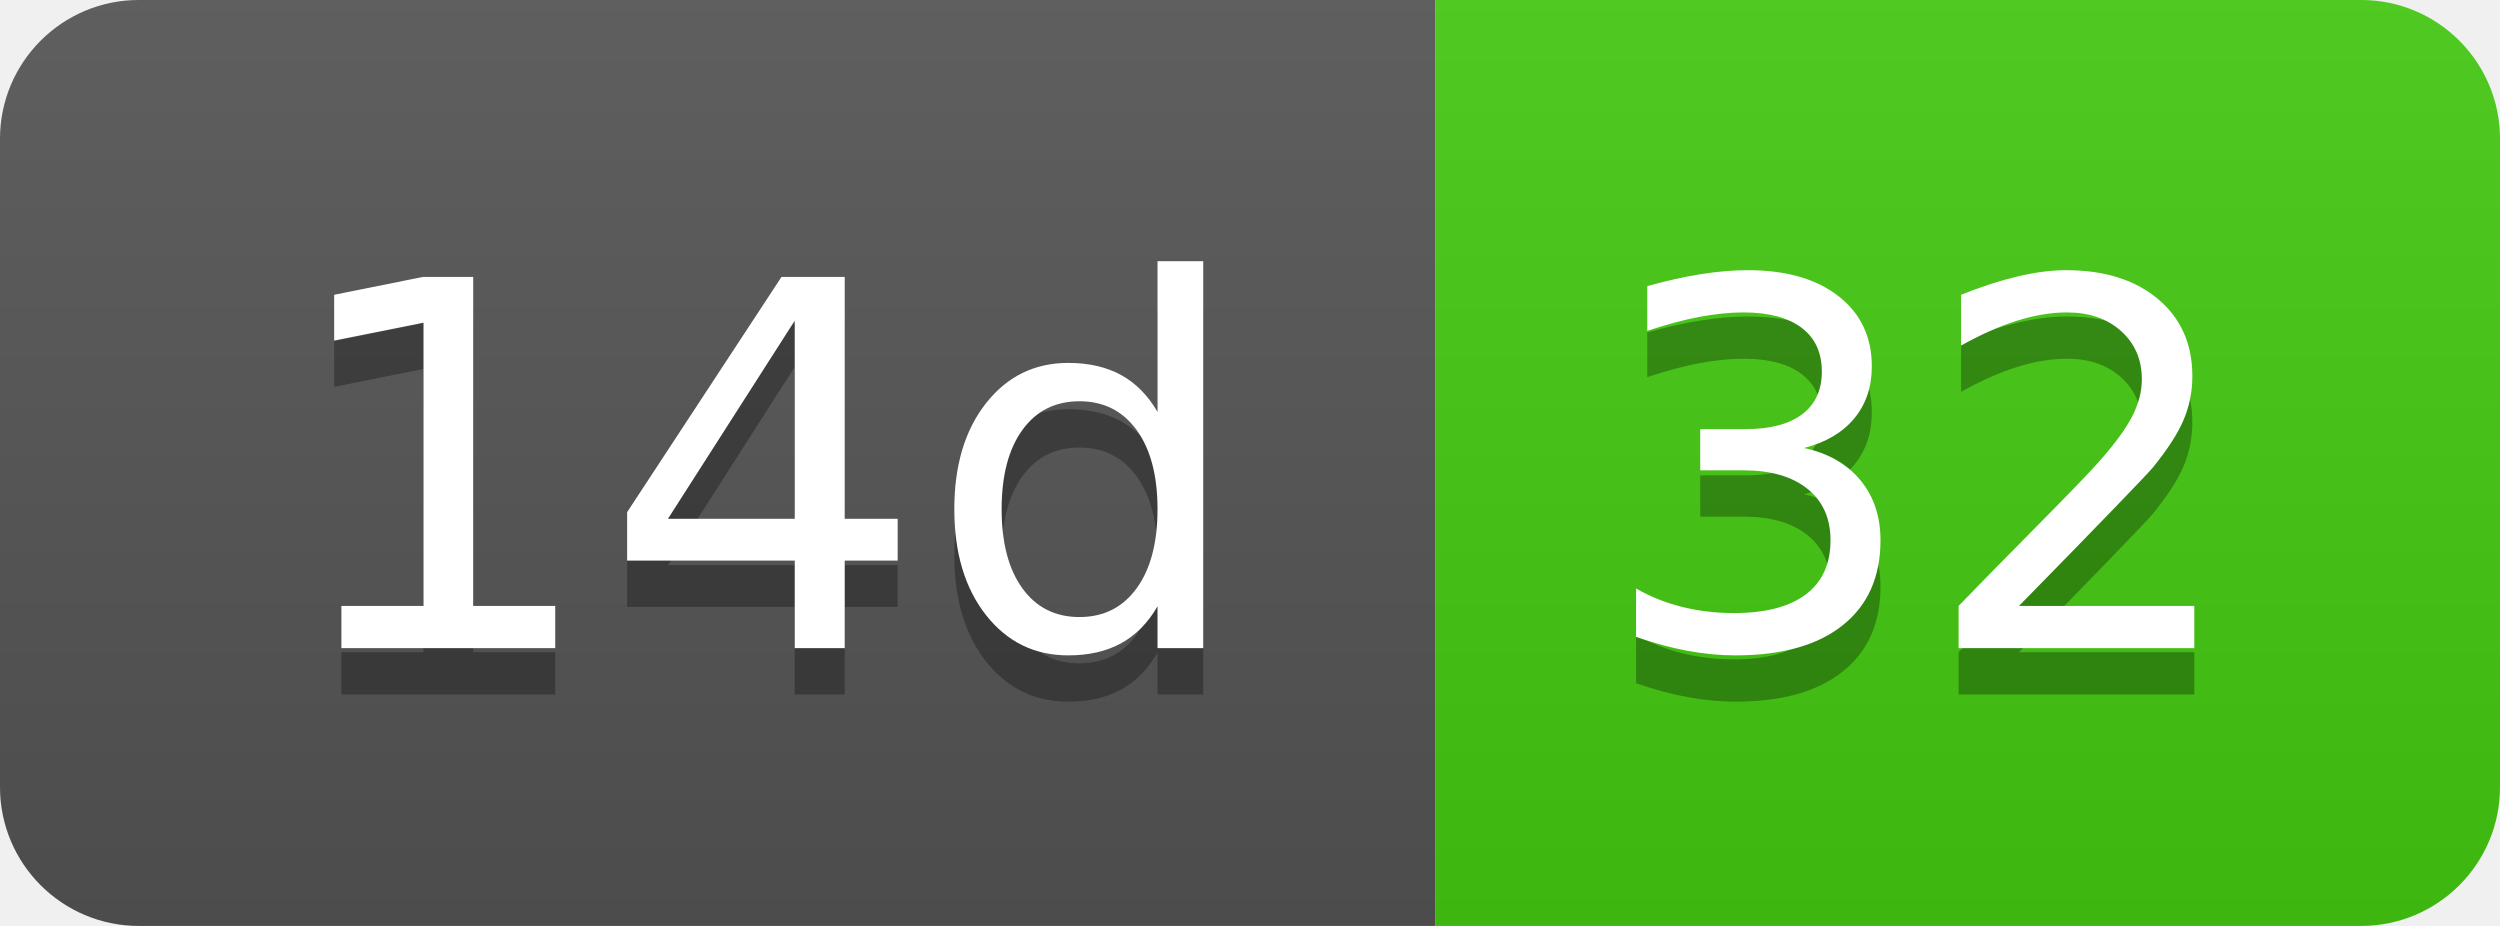
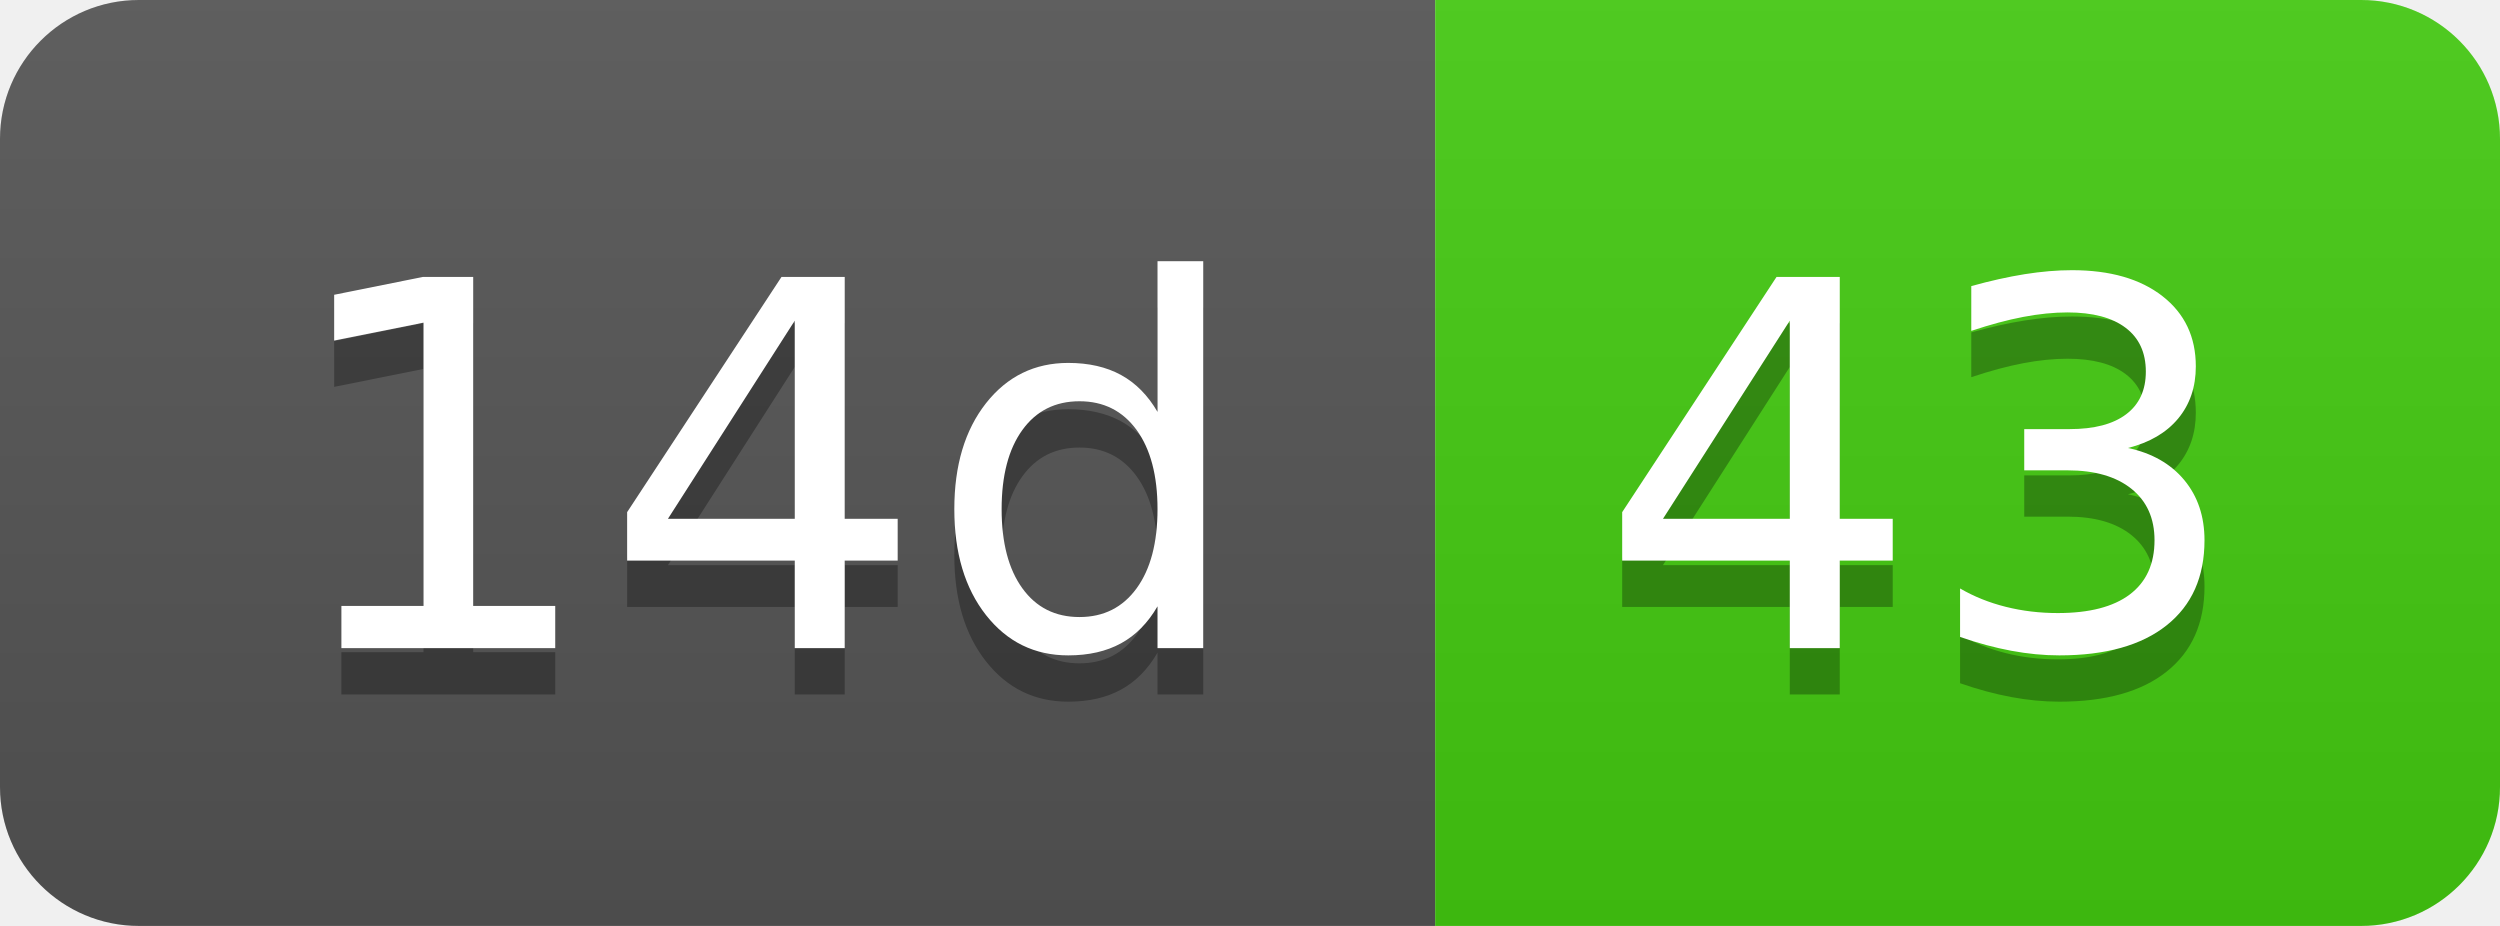
- <svg xmlns="http://www.w3.org/2000/svg" width="54" height="20" role="img" aria-label="14d: 32">
+ <svg xmlns="http://www.w3.org/2000/svg" width="54" height="20" role="img" aria-label="14d: 43">
  <linearGradient id="s" x2="0" y2="100%">
    <stop offset="0" stop-color="#bbb" stop-opacity=".1" />
    <stop offset="1" stop-opacity=".1" />
  </linearGradient>
  <clipPath id="r">
    <rect width="54" height="20" rx="3" fill="#fff" />
  </clipPath>
  <g clip-path="url(#r)">
    <rect width="31" height="20" fill="#555" />
    <rect x="31" width="23" height="20" fill="#4c1" />
    <rect width="54" height="20" fill="url(#s)" />
  </g>
  <g fill="#fff" text-anchor="middle" font-family="Verdana,Geneva,DejaVu Sans,sans-serif" text-rendering="geometricPrecision" font-size="110">
    <text aria-hidden="true" x="165" y="150" fill="#010101" fill-opacity=".3" transform="scale(.1)" textLength="210">14d</text>
    <text x="165" y="140" transform="scale(.1)" fill="#fff" textLength="210">14d</text>
-     <text aria-hidden="true" x="415" y="150" fill="#010101" fill-opacity=".3" transform="scale(.1)" textLength="130">32</text>
-     <text x="415" y="140" transform="scale(.1)" fill="#fff" textLength="130">32</text>
+     <text aria-hidden="true" x="415" y="150" fill="#010101" fill-opacity=".3" transform="scale(.1)" textLength="130">43</text>
+     <text x="415" y="140" transform="scale(.1)" fill="#fff" textLength="130">43</text>
  </g>
</svg>
